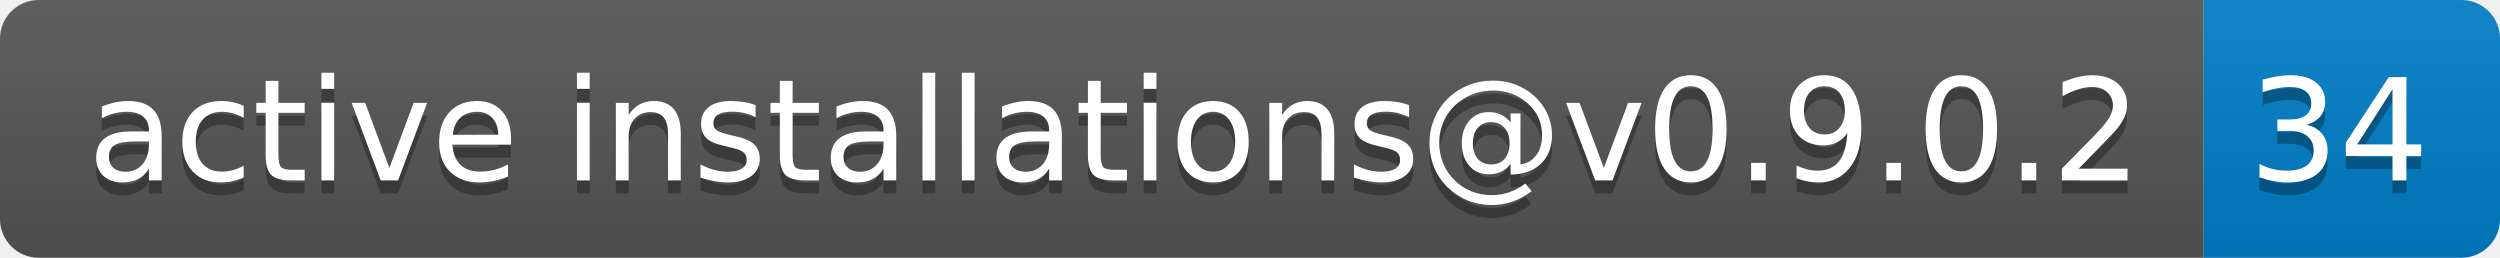
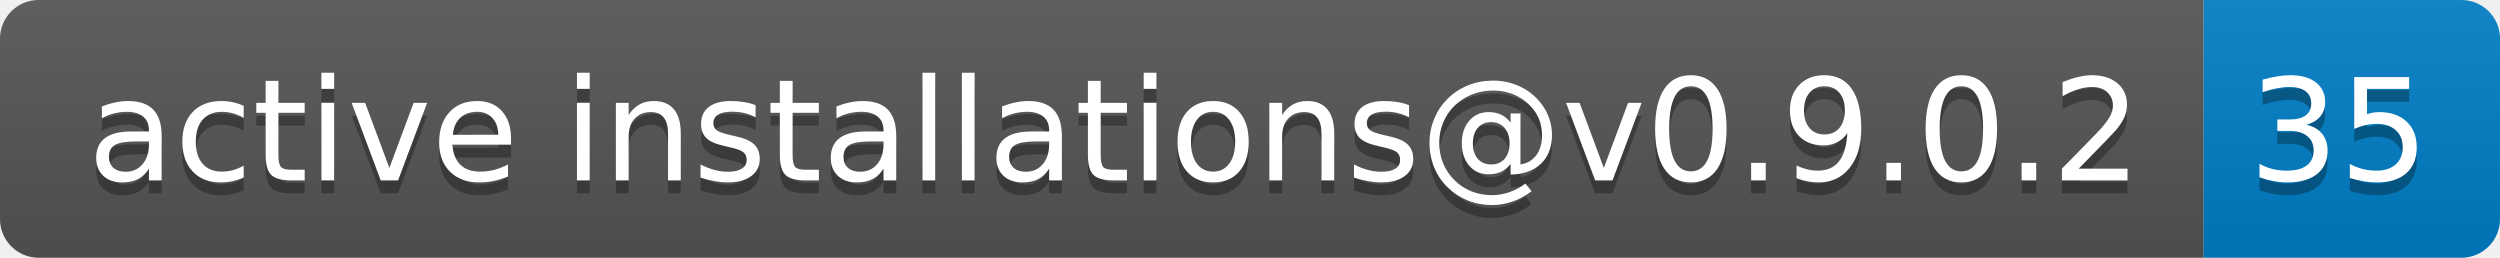
- <svg xmlns="http://www.w3.org/2000/svg" width="194" height="20" role="img" aria-label="active installations@v0.9.0.2: 34">
+ <svg xmlns="http://www.w3.org/2000/svg" width="194" height="20" role="img" aria-label="active installations@v0.9.0.2: 35">
  <linearGradient id="s" x2="0" y2="100%">
    <stop offset="0" stop-color="#bbb" stop-opacity=".1" />
    <stop offset="1" stop-opacity=".1" />
  </linearGradient>
  <clipPath id="r">
    <rect width="194" height="20" rx="3" fill="#fff" />
  </clipPath>
  <g clip-path="url(#r)">
    <rect width="171" height="20" fill="#555" />
    <rect x="171" width="23" height="20" fill="#007ec6" />
    <rect width="194" height="20" fill="url(#s)" />
  </g>
  <g fill="#fff" text-anchor="middle" font-family="Verdana,Geneva,DejaVu Sans,sans-serif" text-rendering="geometricPrecision" font-size="110">
    <text aria-hidden="true" x="865" y="150" fill="#010101" fill-opacity=".3" transform="scale(.1)" textLength="1610">active installations@v0.9.0.2</text>
    <text x="865" y="140" transform="scale(.1)" fill="#fff" textLength="1610">active installations@v0.9.0.2</text>
-     <text aria-hidden="true" x="1815" y="150" fill="#010101" fill-opacity=".3" transform="scale(.1)" textLength="130">34</text>
-     <text x="1815" y="140" transform="scale(.1)" fill="#fff" textLength="130">34</text>
+     <text aria-hidden="true" x="1815" y="150" fill="#010101" fill-opacity=".3" transform="scale(.1)" textLength="130">35</text>
+     <text x="1815" y="140" transform="scale(.1)" fill="#fff" textLength="130">35</text>
  </g>
</svg>
